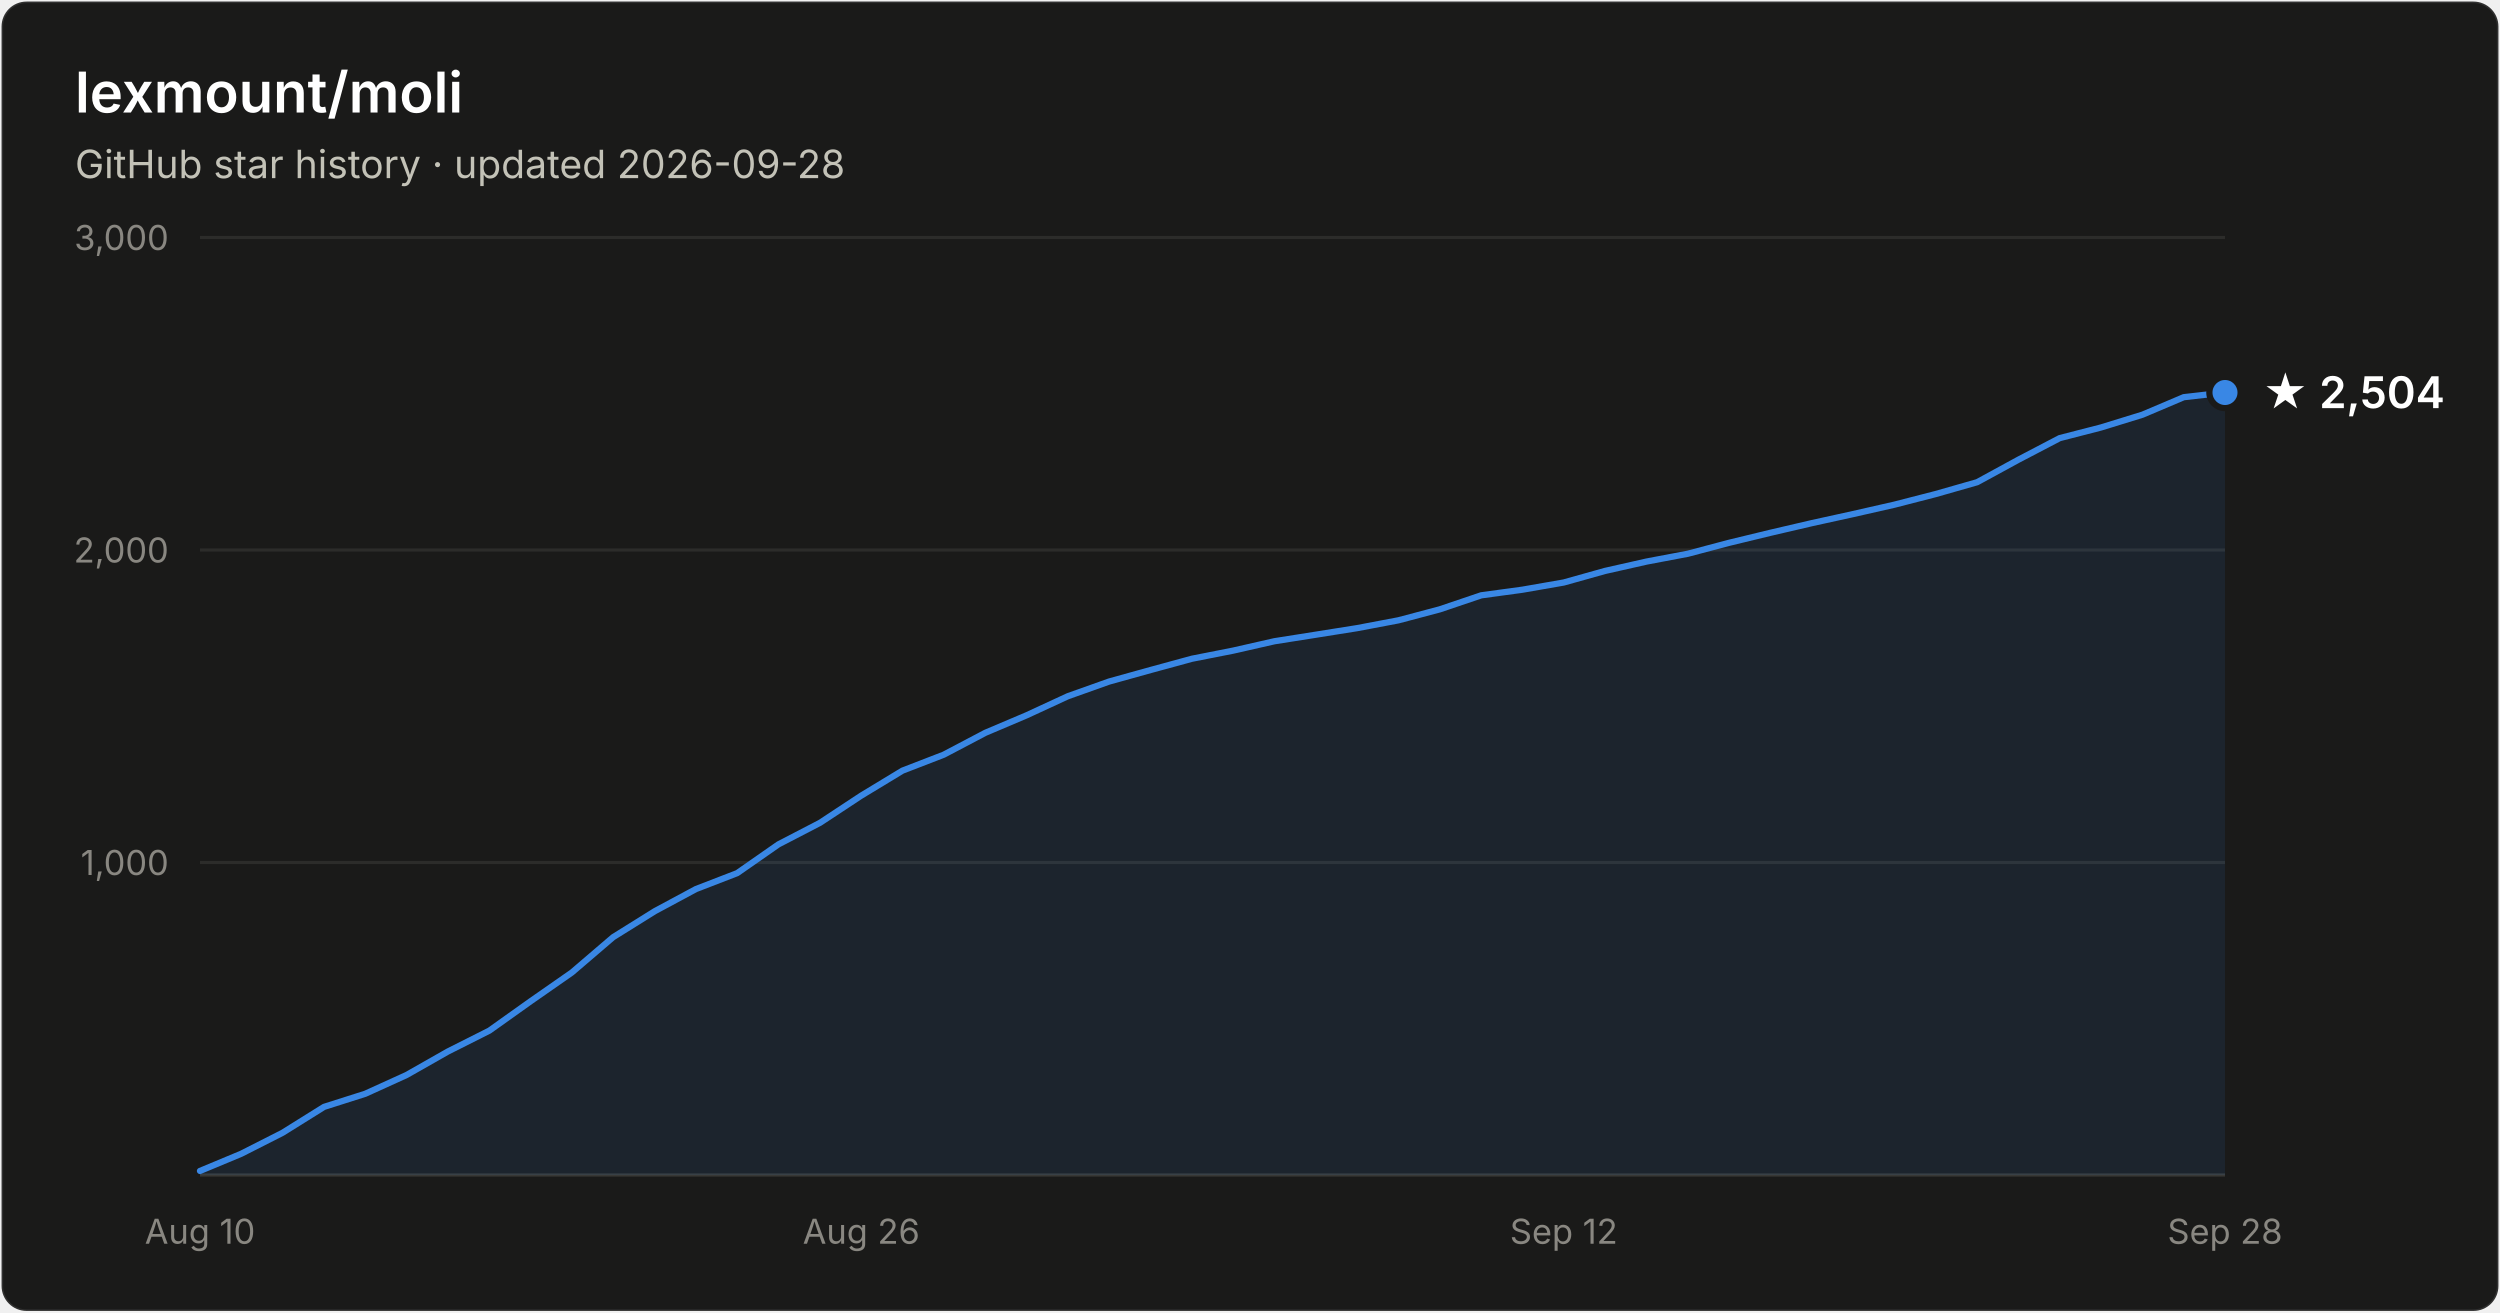
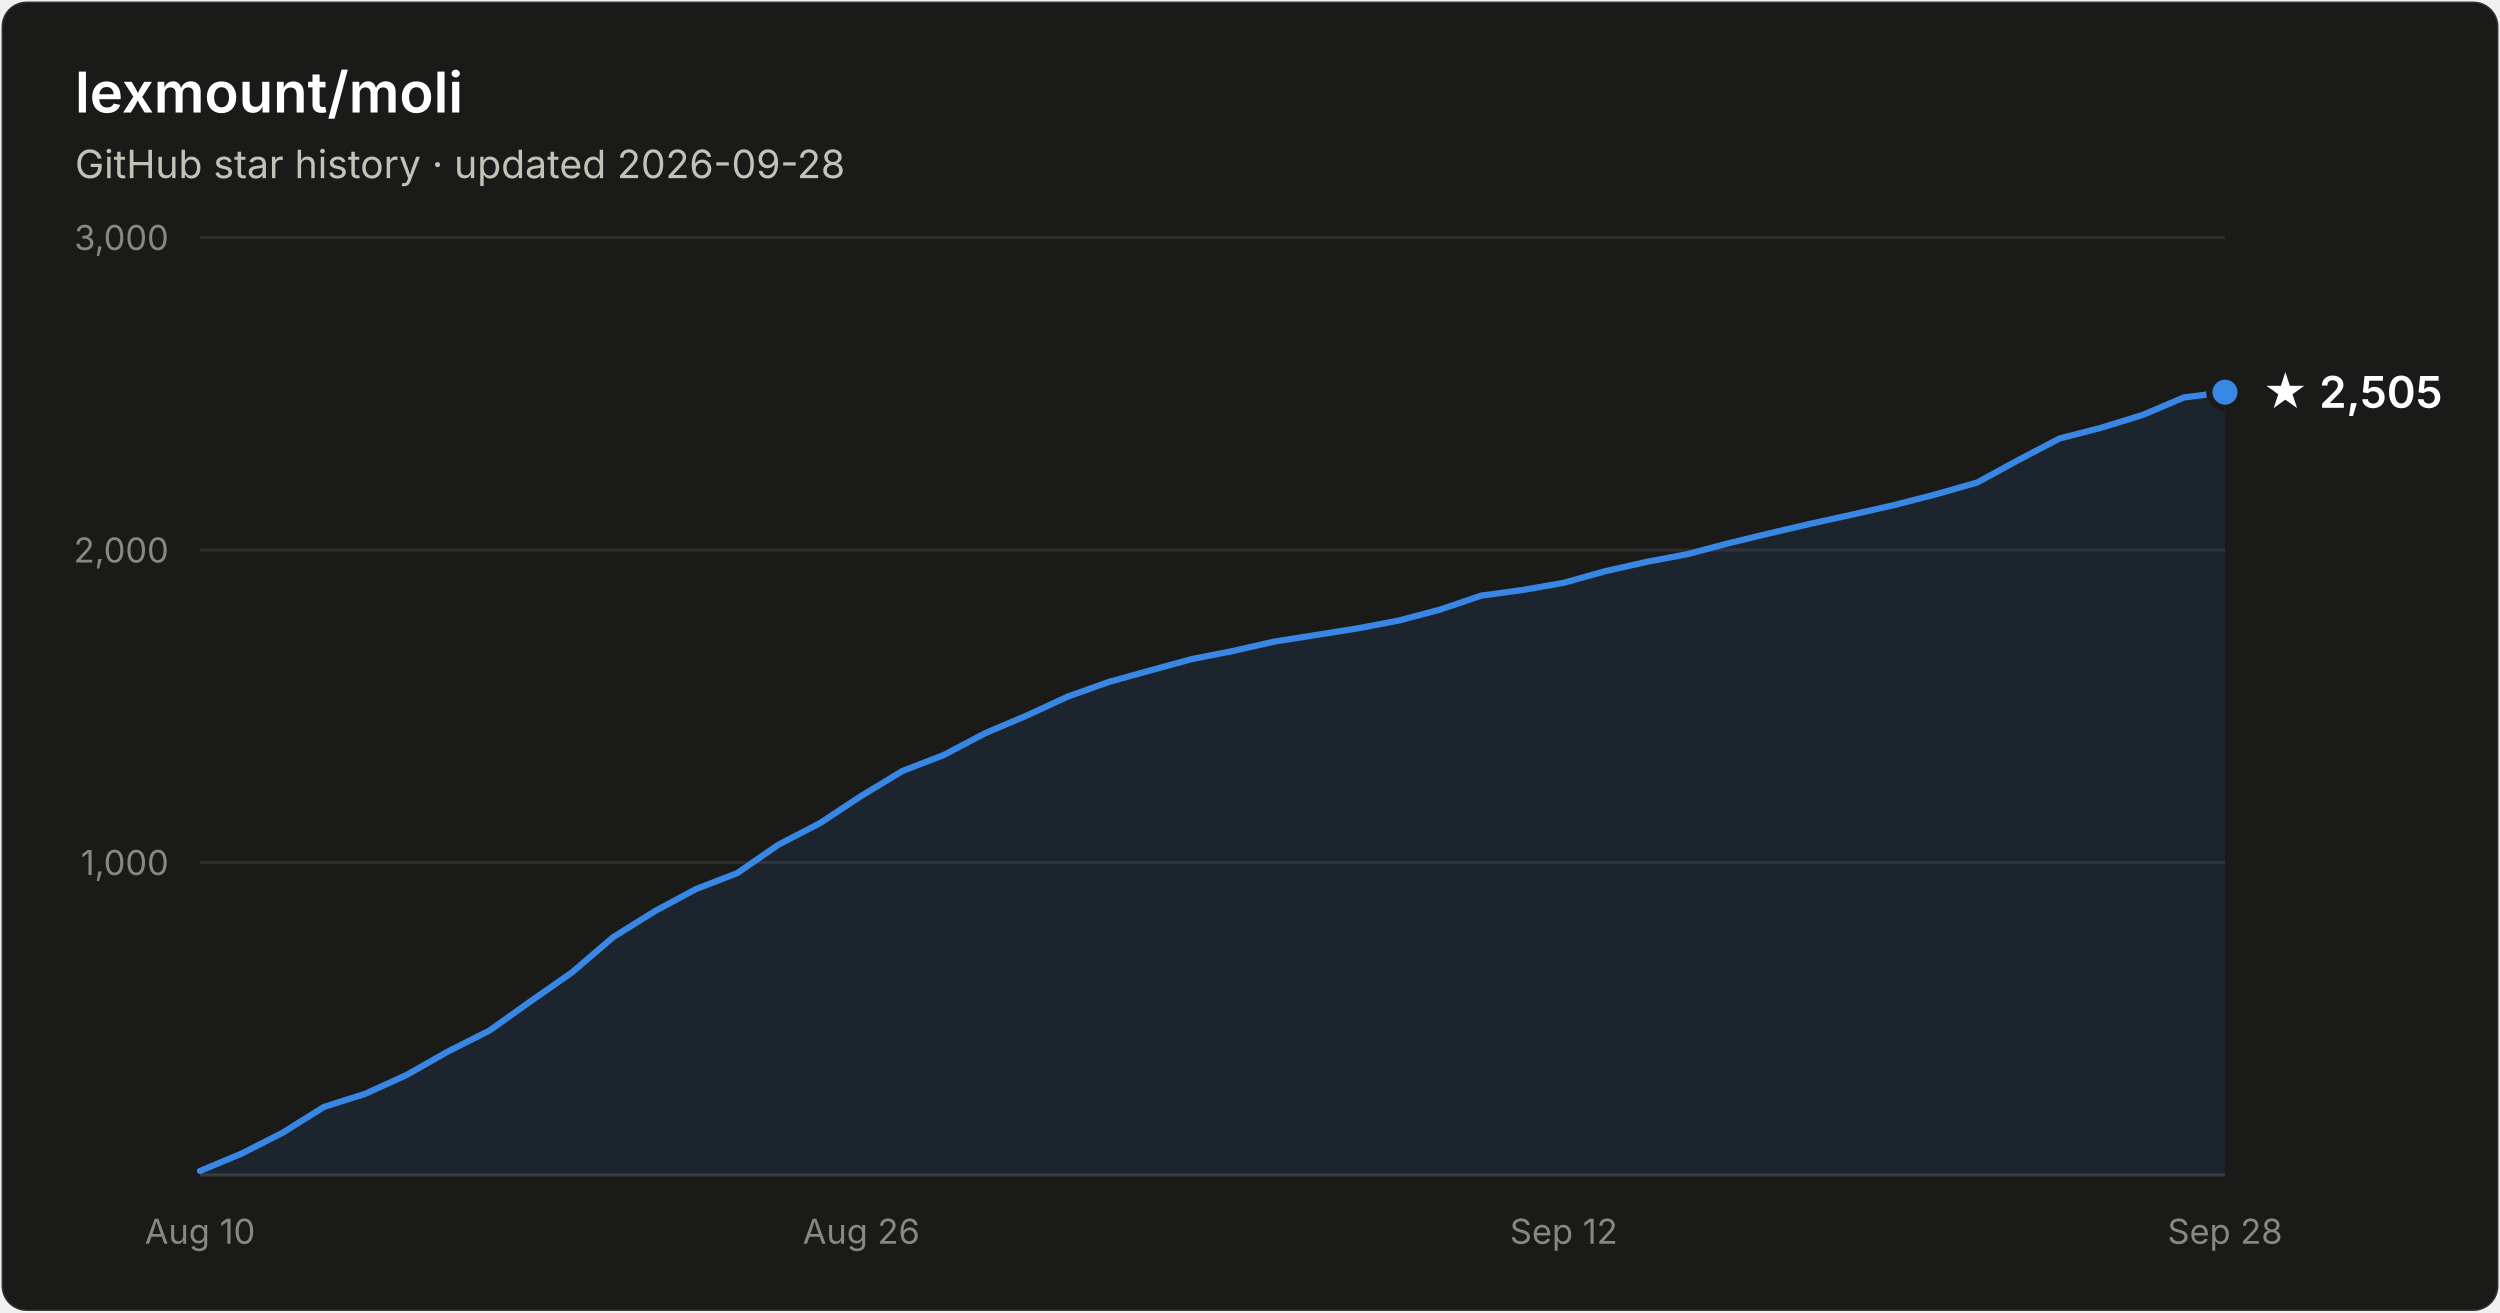
- <svg xmlns="http://www.w3.org/2000/svg" width="800" height="420" viewBox="0 0 800 420" font-family="system-ui, -apple-system, Segoe UI, sans-serif" role="img" aria-label="Star history of lexmount/moli: 2,504 stars as of 2026-09-28">
+ <svg xmlns="http://www.w3.org/2000/svg" width="800" height="420" viewBox="0 0 800 420" font-family="system-ui, -apple-system, Segoe UI, sans-serif" role="img" aria-label="Star history of lexmount/moli: 2,505 stars as of 2026-09-28">
  <rect x="0.5" y="0.5" width="799" height="419" rx="8" fill="#1a1a19" stroke="rgba(255,255,255,0.10)" />
  <text x="24" y="36" fill="#ffffff" font-size="18" font-weight="600">lexmount/moli</text>
  <text x="24" y="57" fill="#c3c2b7" font-size="12.5">GitHub star history · updated 2026-09-28</text>
  <line x1="64" y1="276.0" x2="712" y2="276.0" stroke="#2c2c2a" stroke-width="1" />
  <text x="54" y="280.0" text-anchor="end" fill="#898781" font-size="11" style="font-variant-numeric:tabular-nums">1,000</text>
  <line x1="64" y1="176.0" x2="712" y2="176.0" stroke="#2c2c2a" stroke-width="1" />
  <text x="54" y="180.0" text-anchor="end" fill="#898781" font-size="11" style="font-variant-numeric:tabular-nums">2,000</text>
  <line x1="64" y1="76.0" x2="712" y2="76.0" stroke="#2c2c2a" stroke-width="1" />
  <text x="54" y="80.0" text-anchor="end" fill="#898781" font-size="11" style="font-variant-numeric:tabular-nums">3,000</text>
  <line x1="64" y1="376" x2="712" y2="376" stroke="#383835" stroke-width="1" />
  <text x="64.0" y="398" text-anchor="middle" fill="#898781" font-size="11" style="font-variant-numeric:tabular-nums">Aug 10</text>
  <text x="275.6" y="398" text-anchor="middle" fill="#898781" font-size="11" style="font-variant-numeric:tabular-nums">Aug 26</text>
  <text x="500.4" y="398" text-anchor="middle" fill="#898781" font-size="11" style="font-variant-numeric:tabular-nums">Sep 12</text>
  <text x="712.0" y="398" text-anchor="middle" fill="#898781" font-size="11" style="font-variant-numeric:tabular-nums">Sep 28</text>
-   <path d="M64.0 374.7 L77.2 369.2 L90.4 362.5 L103.7 354.2 L116.9 350.0 L130.1 344.0 L143.3 336.5 L156.6 329.8 L169.8 320.4 L183.0 311.2 L196.2 299.9 L209.5 291.6 L222.7 284.5 L235.9 279.4 L249.1 270.2 L262.4 263.3 L275.6 254.6 L288.8 246.6 L302.0 241.5 L315.3 234.5 L328.5 228.9 L341.7 222.8 L354.9 218.1 L368.2 214.4 L381.4 210.8 L394.6 208.2 L407.8 205.2 L421.1 203.1 L434.3 201.0 L447.5 198.5 L460.7 195.0 L474.0 190.5 L487.2 188.7 L500.4 186.4 L513.6 182.7 L526.9 179.7 L540.1 177.2 L553.3 173.7 L566.5 170.5 L579.8 167.4 L593.0 164.5 L606.2 161.5 L619.4 158.1 L632.7 154.3 L645.9 147.1 L659.1 140.2 L672.3 136.8 L685.6 132.7 L698.8 127.1 L712.0 125.6 L712.0 376 L64.0 376 Z" fill="#3987e5" fill-opacity="0.1" />
-   <path d="M64.0 374.7 L77.2 369.2 L90.4 362.5 L103.7 354.2 L116.9 350.0 L130.1 344.0 L143.3 336.5 L156.6 329.8 L169.8 320.4 L183.0 311.2 L196.2 299.9 L209.5 291.6 L222.7 284.5 L235.9 279.4 L249.1 270.2 L262.4 263.3 L275.6 254.6 L288.8 246.6 L302.0 241.5 L315.3 234.5 L328.5 228.9 L341.7 222.8 L354.9 218.1 L368.2 214.4 L381.4 210.8 L394.6 208.2 L407.8 205.2 L421.1 203.1 L434.3 201.0 L447.5 198.5 L460.7 195.0 L474.0 190.5 L487.2 188.7 L500.4 186.4 L513.6 182.7 L526.9 179.7 L540.1 177.2 L553.3 173.7 L566.5 170.5 L579.8 167.4 L593.0 164.5 L606.2 161.5 L619.4 158.1 L632.7 154.3 L645.9 147.1 L659.1 140.2 L672.3 136.8 L685.6 132.7 L698.8 127.1 L712.0 125.6" fill="none" stroke="#3987e5" stroke-width="2" stroke-linejoin="round" stroke-linecap="round" />
-   <circle cx="712.0" cy="125.6" r="5" fill="#3987e5" stroke="#1a1a19" stroke-width="2" />
-   <text x="724.0" y="130.6" fill="#ffffff" font-size="14" font-weight="600">★ 2,504</text>
+   <path d="M64.0 374.7 L77.2 369.2 L90.4 362.5 L103.7 354.2 L116.9 350.0 L130.1 344.0 L143.3 336.5 L156.6 329.8 L169.8 320.4 L183.0 311.2 L196.2 299.9 L209.5 291.6 L222.7 284.5 L235.9 279.4 L249.1 270.3 L262.4 263.4 L275.6 254.7 L288.8 246.7 L302.0 241.6 L315.3 234.6 L328.5 229.0 L341.7 222.9 L354.9 218.2 L368.2 214.5 L381.4 210.9 L394.6 208.3 L407.8 205.3 L421.1 203.2 L434.3 201.1 L447.5 198.6 L460.7 195.1 L474.0 190.6 L487.2 188.8 L500.4 186.5 L513.6 182.8 L526.9 179.8 L540.1 177.3 L553.3 173.8 L566.5 170.6 L579.8 167.5 L593.0 164.6 L606.2 161.6 L619.4 158.2 L632.7 154.4 L645.9 147.2 L659.1 140.3 L672.3 136.9 L685.6 132.8 L698.8 127.2 L712.0 125.5 L712.0 376 L64.0 376 Z" fill="#3987e5" fill-opacity="0.1" />
+   <path d="M64.0 374.7 L77.2 369.2 L90.4 362.5 L103.7 354.2 L116.9 350.0 L130.1 344.0 L143.3 336.5 L156.6 329.8 L169.8 320.4 L183.0 311.2 L196.2 299.9 L209.5 291.6 L222.7 284.5 L235.9 279.4 L249.1 270.3 L262.4 263.4 L275.6 254.7 L288.8 246.7 L302.0 241.6 L315.3 234.6 L328.5 229.0 L341.7 222.9 L354.9 218.2 L368.2 214.5 L381.4 210.9 L394.6 208.3 L407.8 205.3 L421.1 203.2 L434.3 201.1 L447.5 198.6 L460.7 195.1 L474.0 190.6 L487.2 188.8 L500.4 186.5 L513.6 182.8 L526.9 179.8 L540.1 177.3 L553.3 173.8 L566.5 170.6 L579.8 167.5 L593.0 164.6 L606.2 161.6 L619.4 158.2 L632.7 154.4 L645.9 147.2 L659.1 140.3 L672.3 136.9 L685.6 132.8 L698.8 127.2 L712.0 125.5" fill="none" stroke="#3987e5" stroke-width="2" stroke-linejoin="round" stroke-linecap="round" />
+   <circle cx="712.0" cy="125.5" r="5" fill="#3987e5" stroke="#1a1a19" stroke-width="2" />
+   <text x="724.0" y="130.5" fill="#ffffff" font-size="14" font-weight="600">★ 2,505</text>
</svg>
